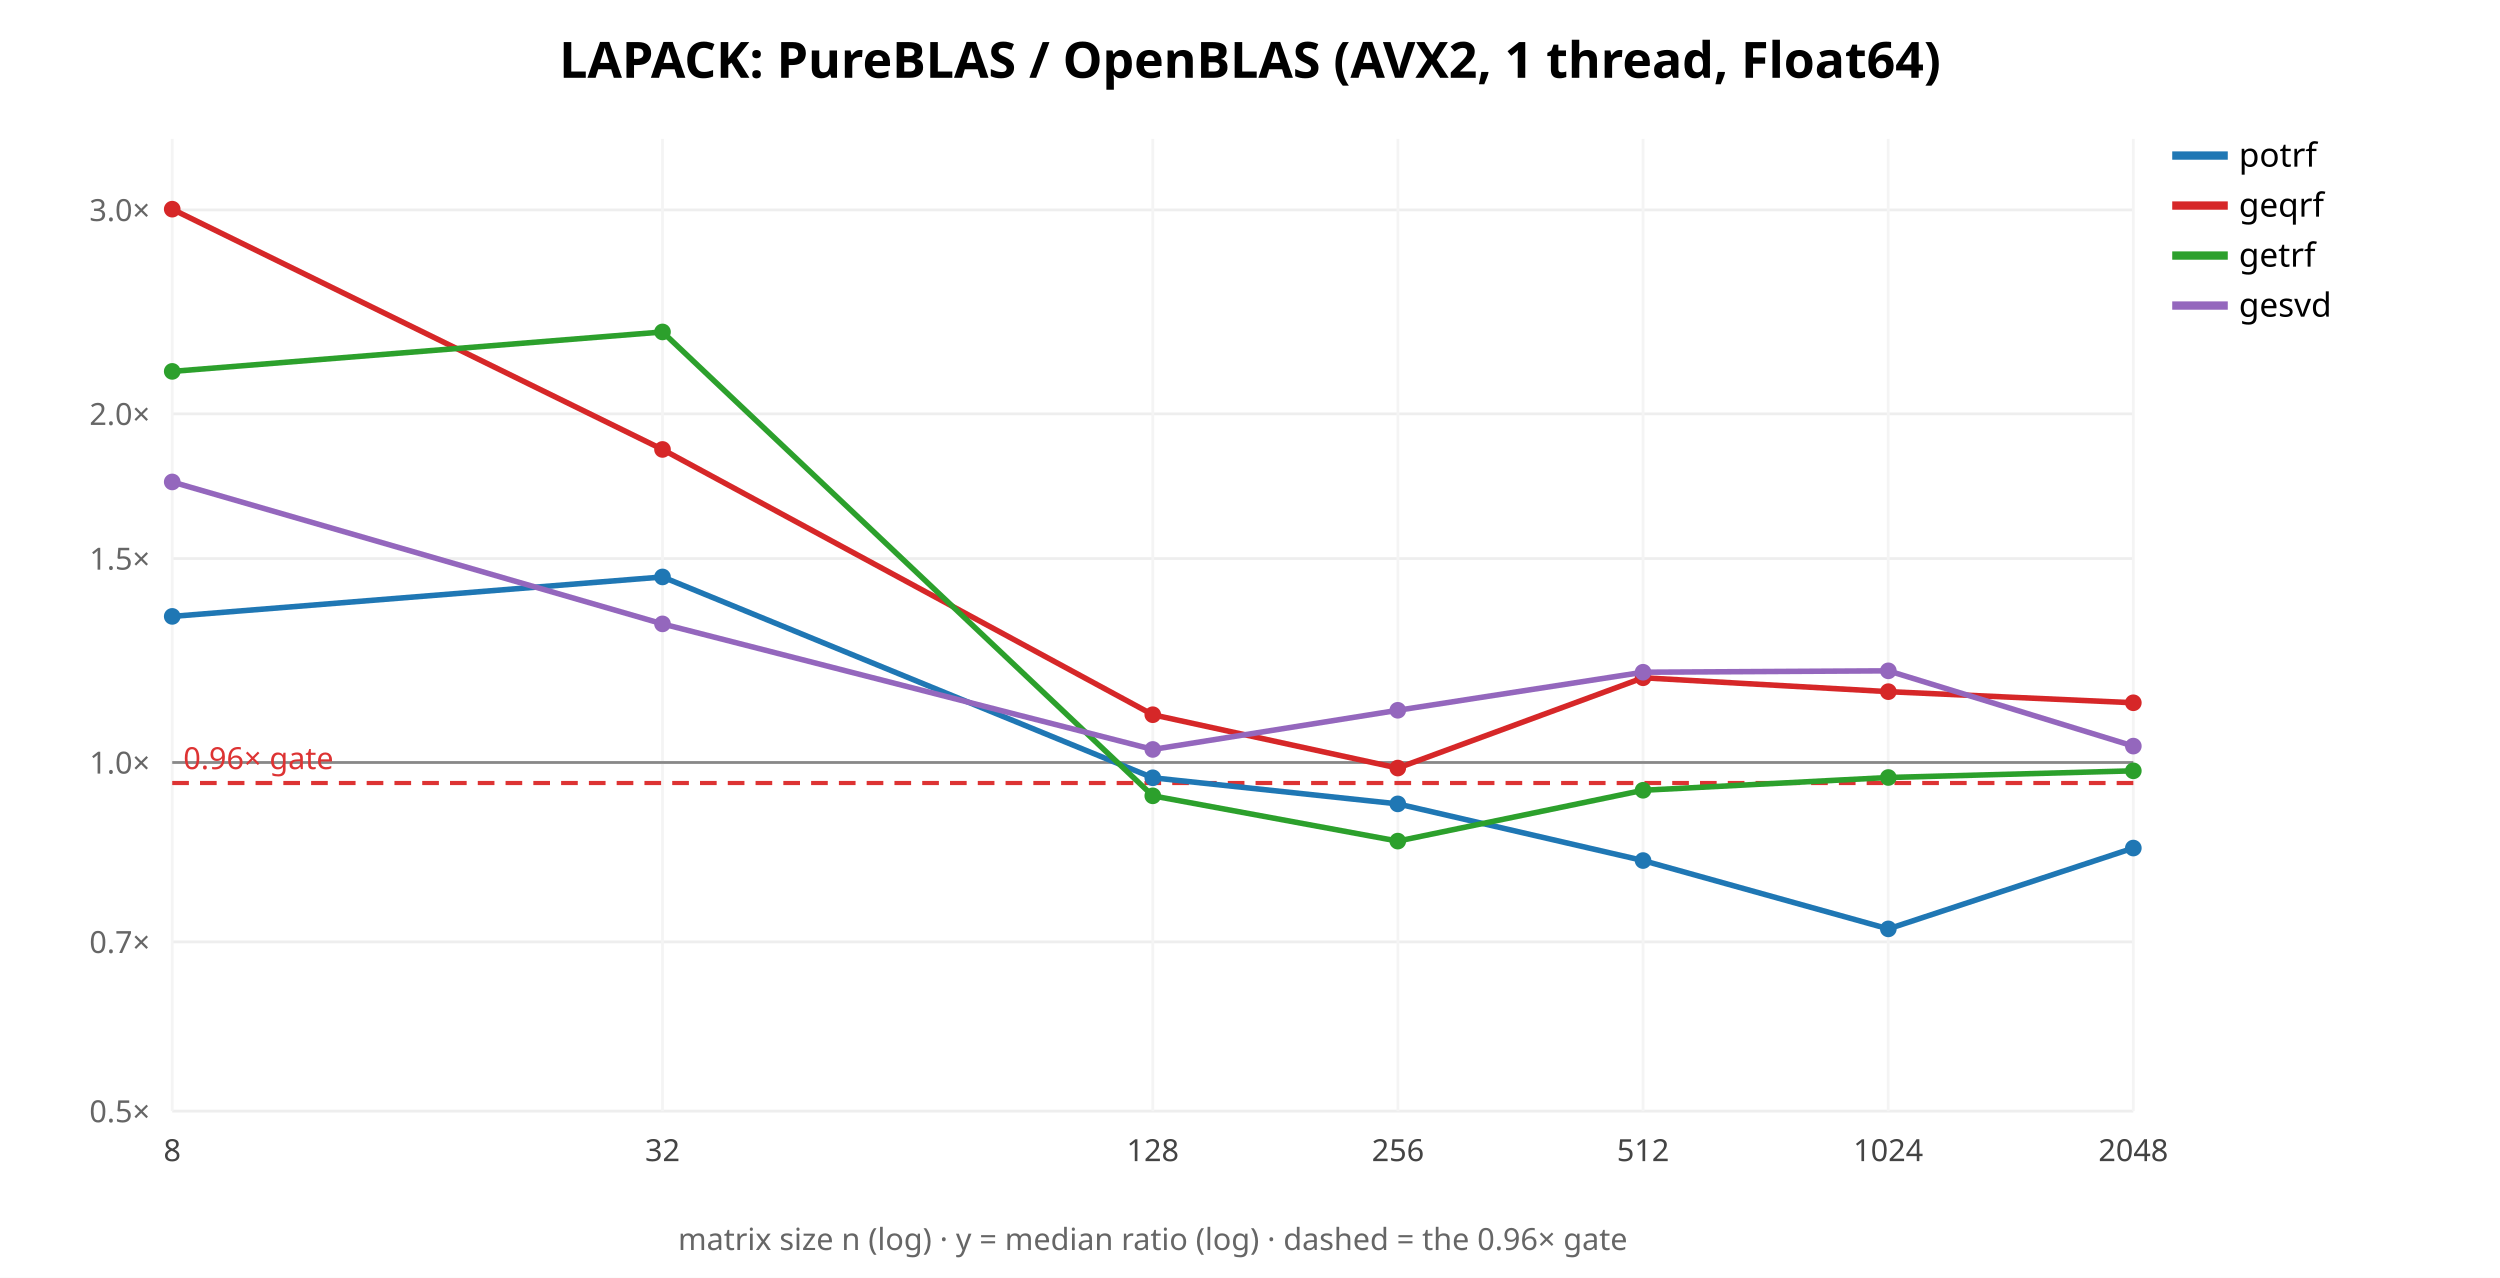
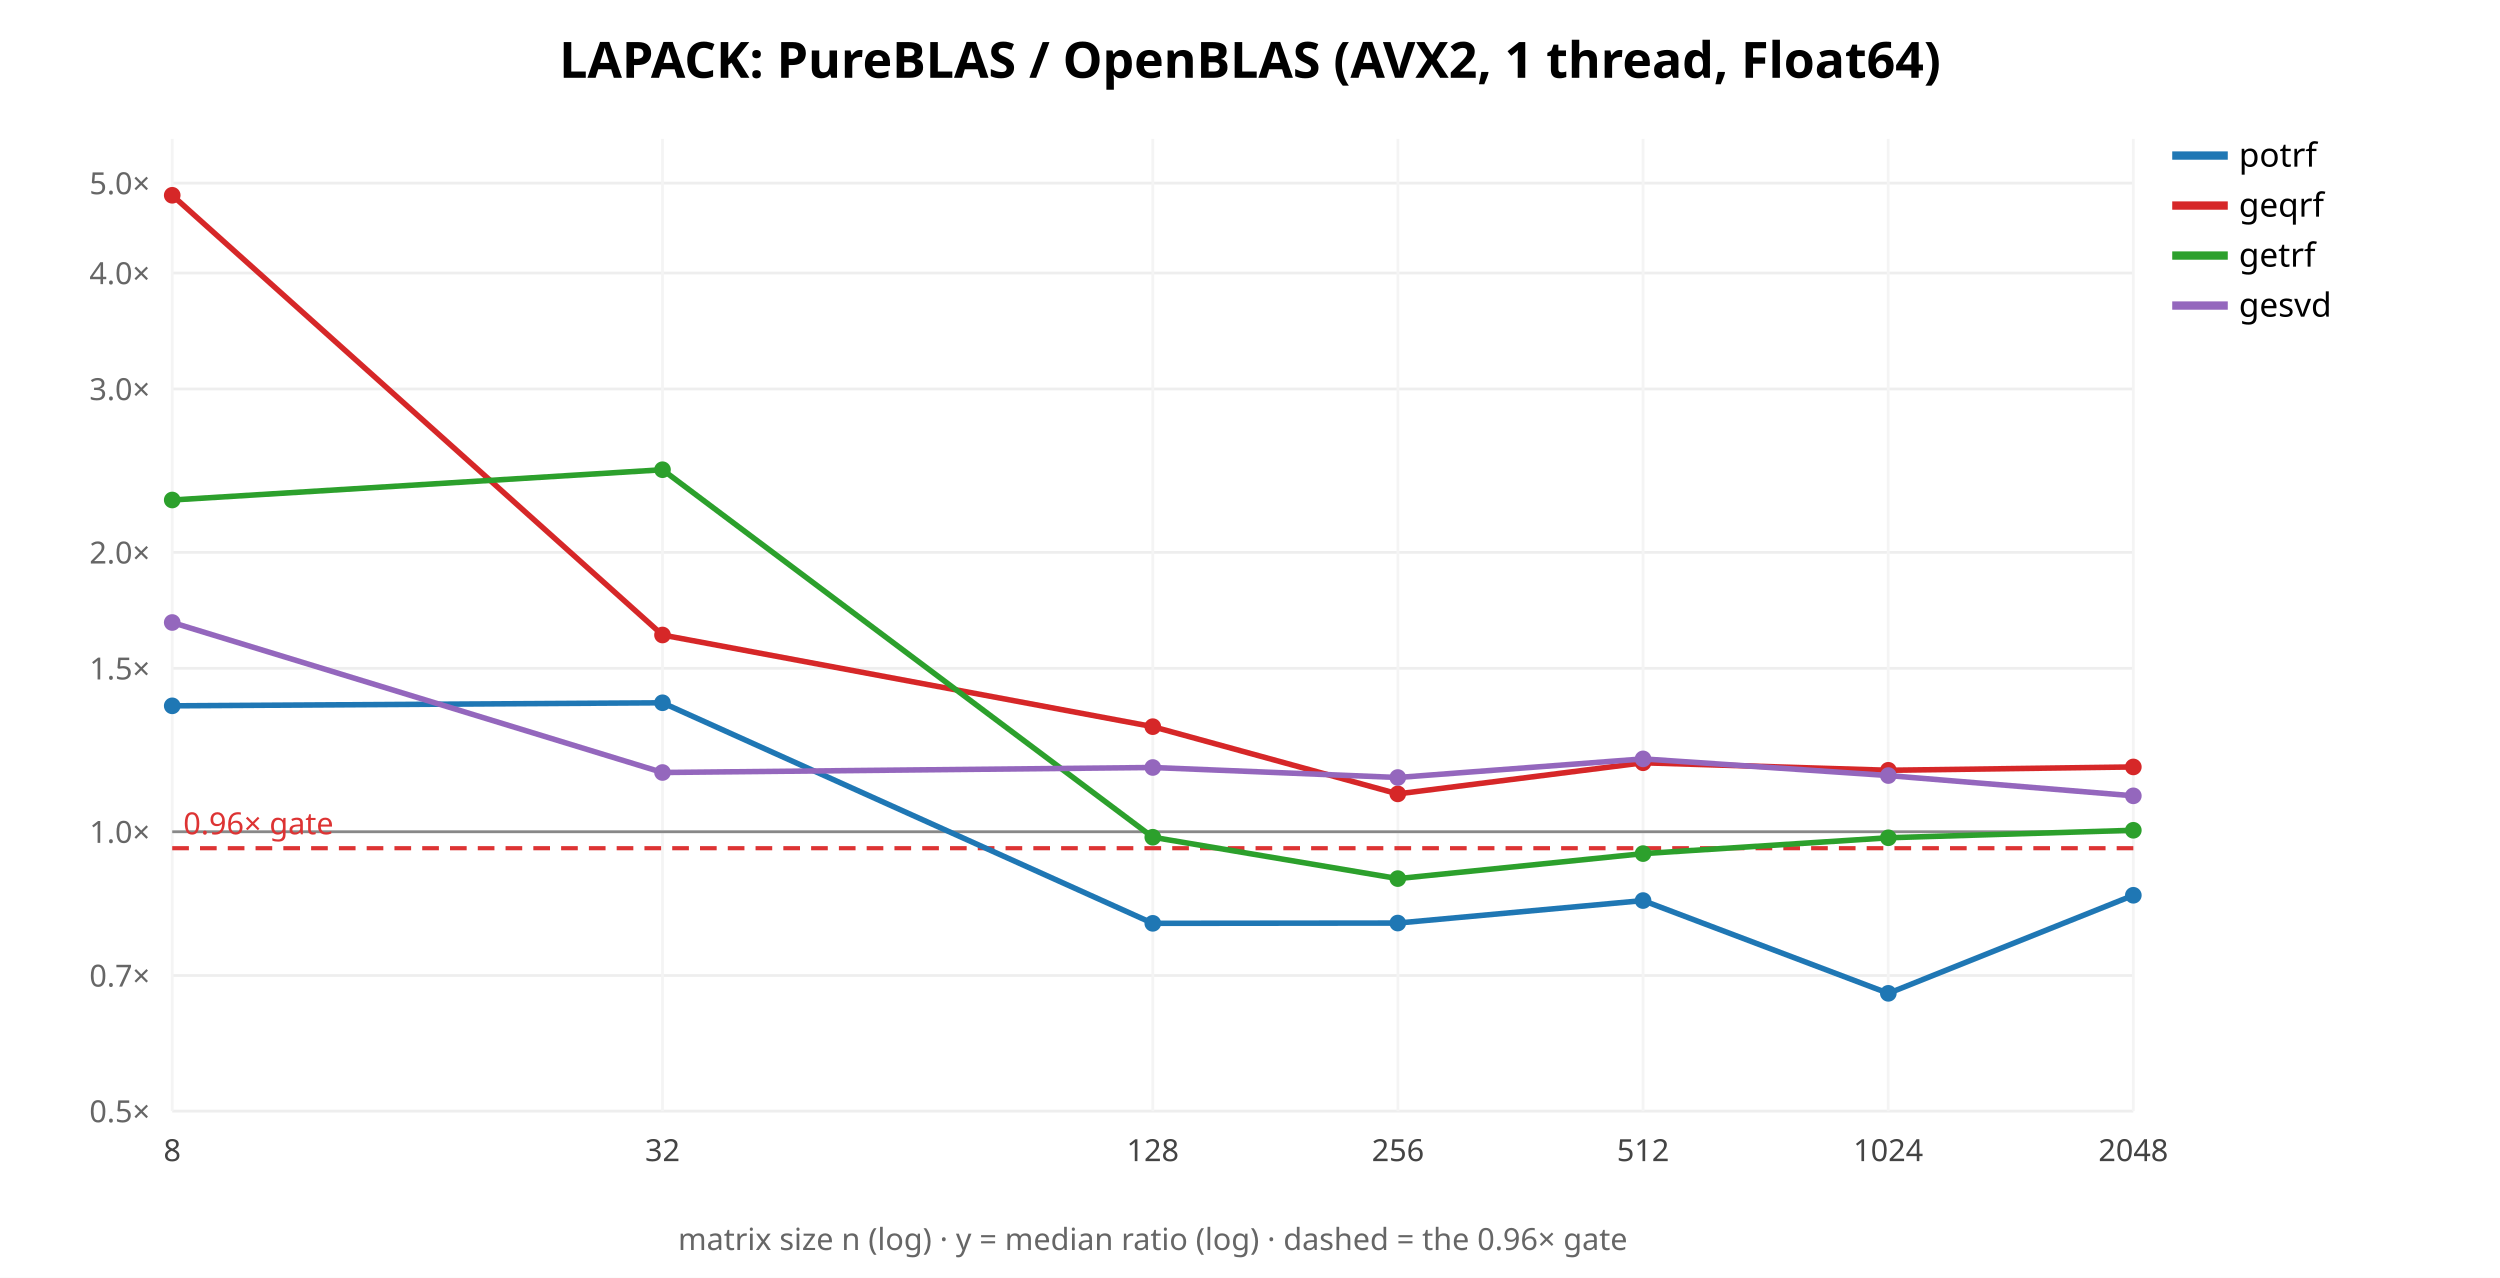
<svg xmlns="http://www.w3.org/2000/svg" width="900" height="460" font-family="sans-serif">
  <rect width="900" height="460" fill="white" />
  <text x="450.0" y="28" text-anchor="middle" font-size="18" font-weight="bold">LAPACK: PureBLAS / OpenBLAS (AVX2, 1 thread, Float64)</text>
  <line x1="62" y1="400.0" x2="768" y2="400.0" stroke="#eee" />
  <text x="54" y="404.0" text-anchor="end" font-size="11" fill="#666">0.5×</text>
-   <line x1="62" y1="339.076" x2="768" y2="339.076" stroke="#eee" />
-   <text x="54" y="343.076" text-anchor="end" font-size="11" fill="#666">0.7×</text>
-   <line x1="62" y1="274.494" x2="768" y2="274.494" stroke="#eee" />
-   <text x="54" y="278.494" text-anchor="end" font-size="11" fill="#666">1.0×</text>
-   <line x1="62" y1="201.077" x2="768" y2="201.077" stroke="#eee" />
-   <text x="54" y="205.077" text-anchor="end" font-size="11" fill="#666">1.5×</text>
-   <line x1="62" y1="148.987" x2="768" y2="148.987" stroke="#eee" />
-   <text x="54" y="152.987" text-anchor="end" font-size="11" fill="#666">2.0×</text>
-   <line x1="62" y1="75.571" x2="768" y2="75.571" stroke="#eee" />
-   <text x="54" y="79.571" text-anchor="end" font-size="11" fill="#666">3.0×</text>
+   <line x1="62" y1="351.181" x2="768" y2="351.181" stroke="#eee" />
+   <text x="54" y="355.181" text-anchor="end" font-size="11" fill="#666">0.7×</text>
+   <line x1="62" y1="299.431" x2="768" y2="299.431" stroke="#eee" />
+   <text x="54" y="303.431" text-anchor="end" font-size="11" fill="#666">1.0×</text>
+   <line x1="62" y1="240.603" x2="768" y2="240.603" stroke="#eee" />
+   <text x="54" y="244.603" text-anchor="end" font-size="11" fill="#666">1.5×</text>
+   <line x1="62" y1="198.863" x2="768" y2="198.863" stroke="#eee" />
+   <text x="54" y="202.863" text-anchor="end" font-size="11" fill="#666">2.0×</text>
+   <line x1="62" y1="140.034" x2="768" y2="140.034" stroke="#eee" />
+   <text x="54" y="144.034" text-anchor="end" font-size="11" fill="#666">3.0×</text>
+   <line x1="62" y1="98.294" x2="768" y2="98.294" stroke="#eee" />
+   <text x="54" y="102.294" text-anchor="end" font-size="11" fill="#666">4.0×</text>
+   <line x1="62" y1="65.919" x2="768" y2="65.919" stroke="#eee" />
+   <text x="54" y="69.919" text-anchor="end" font-size="11" fill="#666">5.0×</text>
  <line x1="62.0" y1="50" x2="62.0" y2="400" stroke="#f4f4f4" />
  <text x="62.0" y="418" text-anchor="middle" font-size="11" fill="#444">8</text>
  <line x1="238.5" y1="50" x2="238.5" y2="400" stroke="#f4f4f4" />
  <text x="238.5" y="418" text-anchor="middle" font-size="11" fill="#444">32</text>
  <line x1="415.0" y1="50" x2="415.0" y2="400" stroke="#f4f4f4" />
  <text x="415.0" y="418" text-anchor="middle" font-size="11" fill="#444">128</text>
  <line x1="503.25" y1="50" x2="503.25" y2="400" stroke="#f4f4f4" />
  <text x="503.25" y="418" text-anchor="middle" font-size="11" fill="#444">256</text>
  <line x1="591.5" y1="50" x2="591.5" y2="400" stroke="#f4f4f4" />
  <text x="591.5" y="418" text-anchor="middle" font-size="11" fill="#444">512</text>
  <line x1="679.75" y1="50" x2="679.75" y2="400" stroke="#f4f4f4" />
  <text x="679.75" y="418" text-anchor="middle" font-size="11" fill="#444">1024</text>
  <line x1="768.0" y1="50" x2="768.0" y2="400" stroke="#f4f4f4" />
  <text x="768.0" y="418" text-anchor="middle" font-size="11" fill="#444">2048</text>
-   <line x1="62" y1="274.494" x2="768" y2="274.494" stroke="#888" />
-   <line x1="62" y1="281.885" x2="768" y2="281.885" stroke="#d33" stroke-width="1.5" stroke-dasharray="6 4" />
-   <text x="66" y="276.885" font-size="11" fill="#d33">0.96× gate</text>
-   <polyline points="62.0,221.9 238.5,207.7 415.0,280.0 503.2,289.4 591.5,309.8 679.8,334.4 768.0,305.3" fill="none" stroke="#1f77b4" stroke-width="2" />
-   <circle cx="62.0" cy="221.9" r="3" fill="#1f77b4" />
-   <circle cx="238.5" cy="207.7" r="3" fill="#1f77b4" />
-   <circle cx="415.0" cy="280.0" r="3" fill="#1f77b4" />
-   <circle cx="503.2" cy="289.4" r="3" fill="#1f77b4" />
-   <circle cx="591.5" cy="309.8" r="3" fill="#1f77b4" />
-   <circle cx="679.8" cy="334.4" r="3" fill="#1f77b4" />
-   <circle cx="768.0" cy="305.3" r="3" fill="#1f77b4" />
+   <line x1="62" y1="299.431" x2="768" y2="299.431" stroke="#888" />
+   <line x1="62" y1="305.354" x2="768" y2="305.354" stroke="#d33" stroke-width="1.5" stroke-dasharray="6 4" />
+   <text x="66" y="300.354" font-size="11" fill="#d33">0.96× gate</text>
+   <polyline points="62.0,254.1 238.5,253.0 415.0,332.4 503.2,332.3 591.5,324.2 679.8,357.6 768.0,322.3" fill="none" stroke="#1f77b4" stroke-width="2" />
+   <circle cx="62.0" cy="254.1" r="3" fill="#1f77b4" />
+   <circle cx="238.5" cy="253.0" r="3" fill="#1f77b4" />
+   <circle cx="415.0" cy="332.4" r="3" fill="#1f77b4" />
+   <circle cx="503.2" cy="332.3" r="3" fill="#1f77b4" />
+   <circle cx="591.5" cy="324.2" r="3" fill="#1f77b4" />
+   <circle cx="679.8" cy="357.6" r="3" fill="#1f77b4" />
+   <circle cx="768.0" cy="322.3" r="3" fill="#1f77b4" />
  <line x1="782" y1="56" x2="802" y2="56" stroke="#1f77b4" stroke-width="3" />
  <text x="806" y="60" font-size="12">potrf</text>
-   <polyline points="62.0,75.3 238.5,161.8 415.0,257.3 503.2,276.5 591.5,244.0 679.8,249.0 768.0,253.0" fill="none" stroke="#d62728" stroke-width="2" />
-   <circle cx="62.0" cy="75.3" r="3" fill="#d62728" />
-   <circle cx="238.5" cy="161.8" r="3" fill="#d62728" />
-   <circle cx="415.0" cy="257.3" r="3" fill="#d62728" />
-   <circle cx="503.2" cy="276.5" r="3" fill="#d62728" />
-   <circle cx="591.5" cy="244.0" r="3" fill="#d62728" />
-   <circle cx="679.8" cy="249.0" r="3" fill="#d62728" />
-   <circle cx="768.0" cy="253.0" r="3" fill="#d62728" />
+   <polyline points="62.0,70.3 238.5,228.6 415.0,261.6 503.2,285.8 591.5,274.6 679.8,277.3 768.0,276.1" fill="none" stroke="#d62728" stroke-width="2" />
+   <circle cx="62.0" cy="70.3" r="3" fill="#d62728" />
+   <circle cx="238.5" cy="228.6" r="3" fill="#d62728" />
+   <circle cx="415.0" cy="261.6" r="3" fill="#d62728" />
+   <circle cx="503.2" cy="285.8" r="3" fill="#d62728" />
+   <circle cx="591.5" cy="274.6" r="3" fill="#d62728" />
+   <circle cx="679.8" cy="277.3" r="3" fill="#d62728" />
+   <circle cx="768.0" cy="276.1" r="3" fill="#d62728" />
  <line x1="782" y1="74" x2="802" y2="74" stroke="#d62728" stroke-width="3" />
  <text x="806" y="78" font-size="12">geqrf</text>
-   <polyline points="62.0,133.7 238.5,119.5 415.0,286.5 503.2,302.8 591.5,284.5 679.8,279.9 768.0,277.5" fill="none" stroke="#2ca02c" stroke-width="2" />
-   <circle cx="62.0" cy="133.7" r="3" fill="#2ca02c" />
-   <circle cx="238.5" cy="119.5" r="3" fill="#2ca02c" />
-   <circle cx="415.0" cy="286.5" r="3" fill="#2ca02c" />
-   <circle cx="503.2" cy="302.8" r="3" fill="#2ca02c" />
-   <circle cx="591.5" cy="284.5" r="3" fill="#2ca02c" />
-   <circle cx="679.8" cy="279.9" r="3" fill="#2ca02c" />
-   <circle cx="768.0" cy="277.5" r="3" fill="#2ca02c" />
+   <polyline points="62.0,180.0 238.5,169.1 415.0,301.4 503.2,316.3 591.5,307.3 679.8,301.6 768.0,298.9" fill="none" stroke="#2ca02c" stroke-width="2" />
+   <circle cx="62.0" cy="180.0" r="3" fill="#2ca02c" />
+   <circle cx="238.5" cy="169.1" r="3" fill="#2ca02c" />
+   <circle cx="415.0" cy="301.4" r="3" fill="#2ca02c" />
+   <circle cx="503.2" cy="316.3" r="3" fill="#2ca02c" />
+   <circle cx="591.5" cy="307.3" r="3" fill="#2ca02c" />
+   <circle cx="679.8" cy="301.6" r="3" fill="#2ca02c" />
+   <circle cx="768.0" cy="298.9" r="3" fill="#2ca02c" />
  <line x1="782" y1="92" x2="802" y2="92" stroke="#2ca02c" stroke-width="3" />
  <text x="806" y="96" font-size="12">getrf</text>
-   <polyline points="62.0,173.5 238.5,224.6 415.0,269.8 503.2,255.7 591.5,242.0 679.8,241.5 768.0,268.6" fill="none" stroke="#9467bd" stroke-width="2" />
-   <circle cx="62.0" cy="173.5" r="3" fill="#9467bd" />
-   <circle cx="238.5" cy="224.6" r="3" fill="#9467bd" />
-   <circle cx="415.0" cy="269.8" r="3" fill="#9467bd" />
-   <circle cx="503.2" cy="255.7" r="3" fill="#9467bd" />
-   <circle cx="591.5" cy="242.0" r="3" fill="#9467bd" />
-   <circle cx="679.8" cy="241.5" r="3" fill="#9467bd" />
-   <circle cx="768.0" cy="268.6" r="3" fill="#9467bd" />
+   <polyline points="62.0,224.1 238.5,278.1 415.0,276.3 503.2,279.9 591.5,273.2 679.8,279.2 768.0,286.5" fill="none" stroke="#9467bd" stroke-width="2" />
+   <circle cx="62.0" cy="224.1" r="3" fill="#9467bd" />
+   <circle cx="238.5" cy="278.1" r="3" fill="#9467bd" />
+   <circle cx="415.0" cy="276.3" r="3" fill="#9467bd" />
+   <circle cx="503.2" cy="279.9" r="3" fill="#9467bd" />
+   <circle cx="591.5" cy="273.2" r="3" fill="#9467bd" />
+   <circle cx="679.8" cy="279.2" r="3" fill="#9467bd" />
+   <circle cx="768.0" cy="286.5" r="3" fill="#9467bd" />
  <line x1="782" y1="110" x2="802" y2="110" stroke="#9467bd" stroke-width="3" />
  <text x="806" y="114" font-size="12">gesvd</text>
  <text x="415.0" y="450" text-anchor="middle" font-size="11" fill="#666">matrix size n (log) · y = median ratio (log) · dashed = the 0.96× gate</text>
</svg>
